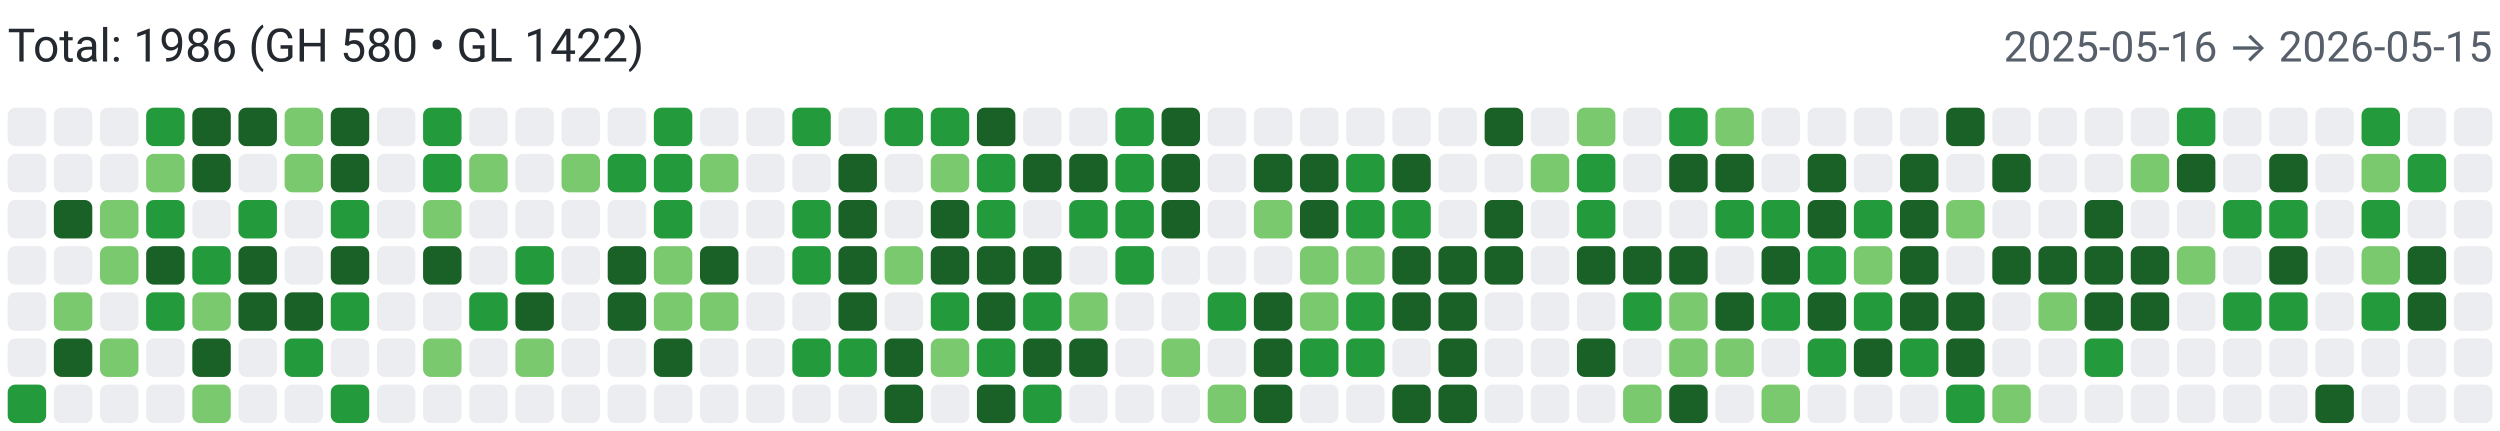
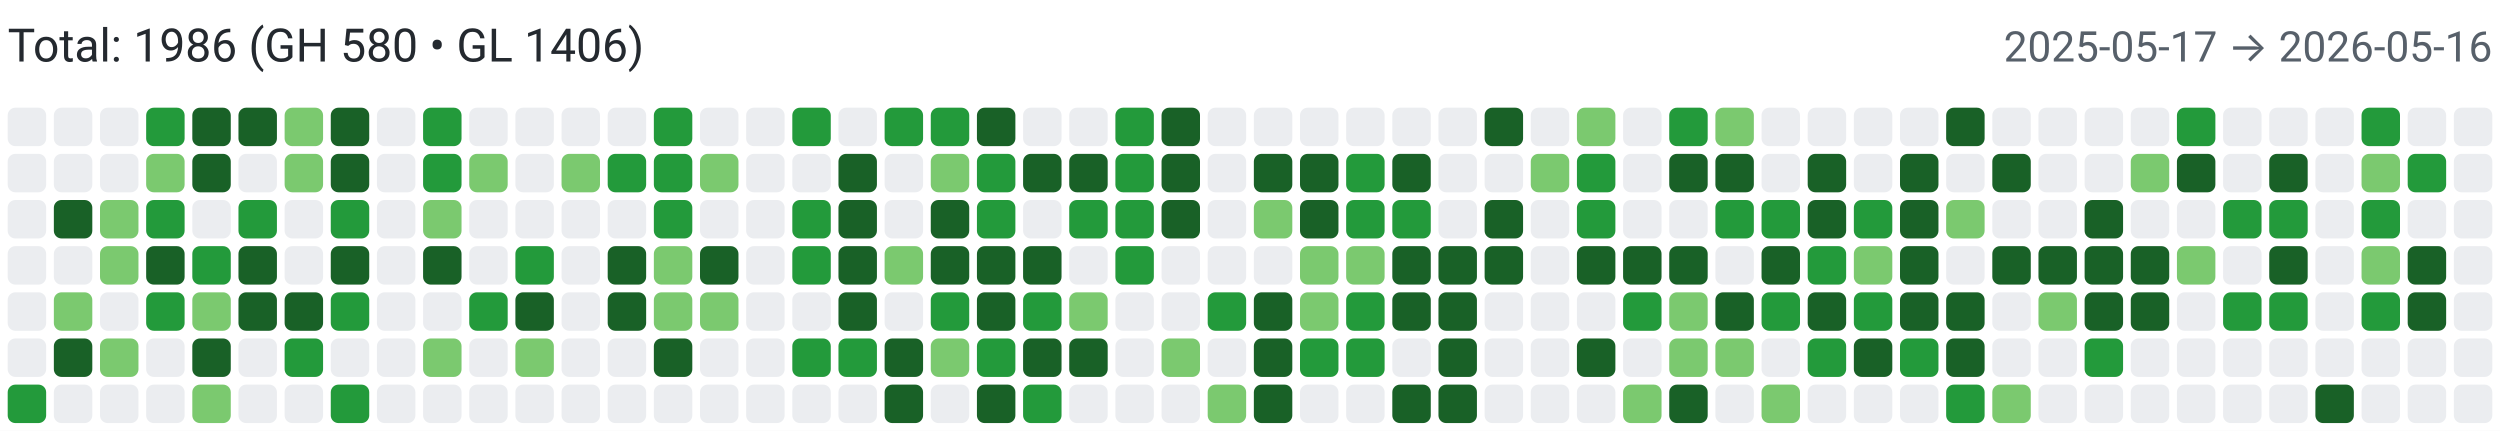
<svg xmlns="http://www.w3.org/2000/svg" width="650" height="112" viewBox="0 0 650 112" role="img" aria-label="Combined contributions">
  <rect width="100%" height="100%" fill="#fff" />
-   <text x="2" y="16" font-family="system-ui,-apple-system,Segoe UI,Roboto,Ubuntu,Cantarell,Noto Sans,sans-serif" font-size="12" fill="#24292f">Total: 1986 (GH 580 • GL 1422)</text>
-   <text x="648" y="16" text-anchor="end" font-family="system-ui,-apple-system,Segoe UI,Roboto,Ubuntu,Cantarell,Noto Sans,sans-serif" font-size="11" fill="#57606a">2025-05-16 → 2026-05-15</text>
+   <text x="2" y="16" font-family="system-ui,-apple-system,Segoe UI,Roboto,Ubuntu,Cantarell,Noto Sans,sans-serif" font-size="12" fill="#24292f">Total: 1986 (GH 580 • GL 1406)</text>
+   <text x="648" y="16" text-anchor="end" font-family="system-ui,-apple-system,Segoe UI,Roboto,Ubuntu,Cantarell,Noto Sans,sans-serif" font-size="11" fill="#57606a">2025-05-17 → 2026-05-16</text>
  <rect x="2" y="28" width="10" height="10" rx="2" ry="2" fill="#ebedf0">
        </rect>
  <rect x="2" y="40" width="10" height="10" rx="2" ry="2" fill="#ebedf0">
        </rect>
  <rect x="2" y="52" width="10" height="10" rx="2" ry="2" fill="#ebedf0">
        </rect>
  <rect x="2" y="64" width="10" height="10" rx="2" ry="2" fill="#ebedf0">
        </rect>
  <rect x="2" y="76" width="10" height="10" rx="2" ry="2" fill="#ebedf0">
        </rect>
  <rect x="2" y="88" width="10" height="10" rx="2" ry="2" fill="#ebedf0">
        </rect>
  <rect x="2" y="100" width="10" height="10" rx="2" ry="2" fill="#239a3b">
        </rect>
  <rect x="14" y="28" width="10" height="10" rx="2" ry="2" fill="#ebedf0">
        </rect>
  <rect x="14" y="40" width="10" height="10" rx="2" ry="2" fill="#ebedf0">
        </rect>
  <rect x="14" y="52" width="10" height="10" rx="2" ry="2" fill="#196127">
        </rect>
  <rect x="14" y="64" width="10" height="10" rx="2" ry="2" fill="#ebedf0">
        </rect>
  <rect x="14" y="76" width="10" height="10" rx="2" ry="2" fill="#7bc96f">
        </rect>
  <rect x="14" y="88" width="10" height="10" rx="2" ry="2" fill="#196127">
        </rect>
  <rect x="14" y="100" width="10" height="10" rx="2" ry="2" fill="#ebedf0">
        </rect>
  <rect x="26" y="28" width="10" height="10" rx="2" ry="2" fill="#ebedf0">
        </rect>
  <rect x="26" y="40" width="10" height="10" rx="2" ry="2" fill="#ebedf0">
        </rect>
  <rect x="26" y="52" width="10" height="10" rx="2" ry="2" fill="#7bc96f">
        </rect>
  <rect x="26" y="64" width="10" height="10" rx="2" ry="2" fill="#7bc96f">
        </rect>
  <rect x="26" y="76" width="10" height="10" rx="2" ry="2" fill="#ebedf0">
        </rect>
  <rect x="26" y="88" width="10" height="10" rx="2" ry="2" fill="#7bc96f">
        </rect>
  <rect x="26" y="100" width="10" height="10" rx="2" ry="2" fill="#ebedf0">
        </rect>
  <rect x="38" y="28" width="10" height="10" rx="2" ry="2" fill="#239a3b">
        </rect>
  <rect x="38" y="40" width="10" height="10" rx="2" ry="2" fill="#7bc96f">
        </rect>
  <rect x="38" y="52" width="10" height="10" rx="2" ry="2" fill="#239a3b">
        </rect>
  <rect x="38" y="64" width="10" height="10" rx="2" ry="2" fill="#196127">
        </rect>
  <rect x="38" y="76" width="10" height="10" rx="2" ry="2" fill="#239a3b">
        </rect>
  <rect x="38" y="88" width="10" height="10" rx="2" ry="2" fill="#ebedf0">
        </rect>
  <rect x="38" y="100" width="10" height="10" rx="2" ry="2" fill="#ebedf0">
        </rect>
  <rect x="50" y="28" width="10" height="10" rx="2" ry="2" fill="#196127">
        </rect>
  <rect x="50" y="40" width="10" height="10" rx="2" ry="2" fill="#196127">
        </rect>
  <rect x="50" y="52" width="10" height="10" rx="2" ry="2" fill="#ebedf0">
        </rect>
  <rect x="50" y="64" width="10" height="10" rx="2" ry="2" fill="#239a3b">
        </rect>
  <rect x="50" y="76" width="10" height="10" rx="2" ry="2" fill="#7bc96f">
        </rect>
  <rect x="50" y="88" width="10" height="10" rx="2" ry="2" fill="#196127">
        </rect>
  <rect x="50" y="100" width="10" height="10" rx="2" ry="2" fill="#7bc96f">
        </rect>
  <rect x="62" y="28" width="10" height="10" rx="2" ry="2" fill="#196127">
        </rect>
  <rect x="62" y="40" width="10" height="10" rx="2" ry="2" fill="#ebedf0">
        </rect>
  <rect x="62" y="52" width="10" height="10" rx="2" ry="2" fill="#239a3b">
        </rect>
  <rect x="62" y="64" width="10" height="10" rx="2" ry="2" fill="#196127">
        </rect>
  <rect x="62" y="76" width="10" height="10" rx="2" ry="2" fill="#196127">
        </rect>
  <rect x="62" y="88" width="10" height="10" rx="2" ry="2" fill="#ebedf0">
        </rect>
  <rect x="62" y="100" width="10" height="10" rx="2" ry="2" fill="#ebedf0">
        </rect>
  <rect x="74" y="28" width="10" height="10" rx="2" ry="2" fill="#7bc96f">
        </rect>
  <rect x="74" y="40" width="10" height="10" rx="2" ry="2" fill="#7bc96f">
        </rect>
  <rect x="74" y="52" width="10" height="10" rx="2" ry="2" fill="#ebedf0">
        </rect>
  <rect x="74" y="64" width="10" height="10" rx="2" ry="2" fill="#ebedf0">
        </rect>
  <rect x="74" y="76" width="10" height="10" rx="2" ry="2" fill="#196127">
        </rect>
  <rect x="74" y="88" width="10" height="10" rx="2" ry="2" fill="#239a3b">
        </rect>
  <rect x="74" y="100" width="10" height="10" rx="2" ry="2" fill="#ebedf0">
        </rect>
  <rect x="86" y="28" width="10" height="10" rx="2" ry="2" fill="#196127">
        </rect>
  <rect x="86" y="40" width="10" height="10" rx="2" ry="2" fill="#196127">
        </rect>
  <rect x="86" y="52" width="10" height="10" rx="2" ry="2" fill="#239a3b">
        </rect>
  <rect x="86" y="64" width="10" height="10" rx="2" ry="2" fill="#196127">
        </rect>
  <rect x="86" y="76" width="10" height="10" rx="2" ry="2" fill="#239a3b">
        </rect>
  <rect x="86" y="88" width="10" height="10" rx="2" ry="2" fill="#ebedf0">
        </rect>
  <rect x="86" y="100" width="10" height="10" rx="2" ry="2" fill="#239a3b">
        </rect>
  <rect x="98" y="28" width="10" height="10" rx="2" ry="2" fill="#ebedf0">
        </rect>
  <rect x="98" y="40" width="10" height="10" rx="2" ry="2" fill="#ebedf0">
        </rect>
  <rect x="98" y="52" width="10" height="10" rx="2" ry="2" fill="#ebedf0">
        </rect>
  <rect x="98" y="64" width="10" height="10" rx="2" ry="2" fill="#ebedf0">
        </rect>
  <rect x="98" y="76" width="10" height="10" rx="2" ry="2" fill="#ebedf0">
        </rect>
  <rect x="98" y="88" width="10" height="10" rx="2" ry="2" fill="#ebedf0">
        </rect>
  <rect x="98" y="100" width="10" height="10" rx="2" ry="2" fill="#ebedf0">
        </rect>
  <rect x="110" y="28" width="10" height="10" rx="2" ry="2" fill="#239a3b">
        </rect>
  <rect x="110" y="40" width="10" height="10" rx="2" ry="2" fill="#239a3b">
        </rect>
  <rect x="110" y="52" width="10" height="10" rx="2" ry="2" fill="#7bc96f">
        </rect>
  <rect x="110" y="64" width="10" height="10" rx="2" ry="2" fill="#196127">
        </rect>
  <rect x="110" y="76" width="10" height="10" rx="2" ry="2" fill="#ebedf0">
        </rect>
  <rect x="110" y="88" width="10" height="10" rx="2" ry="2" fill="#7bc96f">
        </rect>
  <rect x="110" y="100" width="10" height="10" rx="2" ry="2" fill="#ebedf0">
        </rect>
  <rect x="122" y="28" width="10" height="10" rx="2" ry="2" fill="#ebedf0">
        </rect>
  <rect x="122" y="40" width="10" height="10" rx="2" ry="2" fill="#7bc96f">
        </rect>
  <rect x="122" y="52" width="10" height="10" rx="2" ry="2" fill="#ebedf0">
        </rect>
  <rect x="122" y="64" width="10" height="10" rx="2" ry="2" fill="#ebedf0">
        </rect>
  <rect x="122" y="76" width="10" height="10" rx="2" ry="2" fill="#239a3b">
        </rect>
  <rect x="122" y="88" width="10" height="10" rx="2" ry="2" fill="#ebedf0">
        </rect>
  <rect x="122" y="100" width="10" height="10" rx="2" ry="2" fill="#ebedf0">
        </rect>
  <rect x="134" y="28" width="10" height="10" rx="2" ry="2" fill="#ebedf0">
        </rect>
  <rect x="134" y="40" width="10" height="10" rx="2" ry="2" fill="#ebedf0">
        </rect>
  <rect x="134" y="52" width="10" height="10" rx="2" ry="2" fill="#ebedf0">
        </rect>
  <rect x="134" y="64" width="10" height="10" rx="2" ry="2" fill="#239a3b">
        </rect>
  <rect x="134" y="76" width="10" height="10" rx="2" ry="2" fill="#196127">
        </rect>
  <rect x="134" y="88" width="10" height="10" rx="2" ry="2" fill="#7bc96f">
        </rect>
  <rect x="134" y="100" width="10" height="10" rx="2" ry="2" fill="#ebedf0">
        </rect>
  <rect x="146" y="28" width="10" height="10" rx="2" ry="2" fill="#ebedf0">
        </rect>
  <rect x="146" y="40" width="10" height="10" rx="2" ry="2" fill="#7bc96f">
        </rect>
  <rect x="146" y="52" width="10" height="10" rx="2" ry="2" fill="#ebedf0">
        </rect>
  <rect x="146" y="64" width="10" height="10" rx="2" ry="2" fill="#ebedf0">
        </rect>
  <rect x="146" y="76" width="10" height="10" rx="2" ry="2" fill="#ebedf0">
        </rect>
  <rect x="146" y="88" width="10" height="10" rx="2" ry="2" fill="#ebedf0">
        </rect>
  <rect x="146" y="100" width="10" height="10" rx="2" ry="2" fill="#ebedf0">
        </rect>
  <rect x="158" y="28" width="10" height="10" rx="2" ry="2" fill="#ebedf0">
        </rect>
  <rect x="158" y="40" width="10" height="10" rx="2" ry="2" fill="#239a3b">
        </rect>
  <rect x="158" y="52" width="10" height="10" rx="2" ry="2" fill="#ebedf0">
        </rect>
  <rect x="158" y="64" width="10" height="10" rx="2" ry="2" fill="#196127">
        </rect>
  <rect x="158" y="76" width="10" height="10" rx="2" ry="2" fill="#196127">
        </rect>
  <rect x="158" y="88" width="10" height="10" rx="2" ry="2" fill="#ebedf0">
        </rect>
  <rect x="158" y="100" width="10" height="10" rx="2" ry="2" fill="#ebedf0">
        </rect>
  <rect x="170" y="28" width="10" height="10" rx="2" ry="2" fill="#239a3b">
        </rect>
  <rect x="170" y="40" width="10" height="10" rx="2" ry="2" fill="#239a3b">
        </rect>
  <rect x="170" y="52" width="10" height="10" rx="2" ry="2" fill="#239a3b">
        </rect>
  <rect x="170" y="64" width="10" height="10" rx="2" ry="2" fill="#7bc96f">
        </rect>
  <rect x="170" y="76" width="10" height="10" rx="2" ry="2" fill="#7bc96f">
        </rect>
  <rect x="170" y="88" width="10" height="10" rx="2" ry="2" fill="#196127">
        </rect>
  <rect x="170" y="100" width="10" height="10" rx="2" ry="2" fill="#ebedf0">
        </rect>
  <rect x="182" y="28" width="10" height="10" rx="2" ry="2" fill="#ebedf0">
        </rect>
  <rect x="182" y="40" width="10" height="10" rx="2" ry="2" fill="#7bc96f">
        </rect>
  <rect x="182" y="52" width="10" height="10" rx="2" ry="2" fill="#ebedf0">
        </rect>
  <rect x="182" y="64" width="10" height="10" rx="2" ry="2" fill="#196127">
        </rect>
  <rect x="182" y="76" width="10" height="10" rx="2" ry="2" fill="#7bc96f">
        </rect>
  <rect x="182" y="88" width="10" height="10" rx="2" ry="2" fill="#ebedf0">
        </rect>
  <rect x="182" y="100" width="10" height="10" rx="2" ry="2" fill="#ebedf0">
        </rect>
  <rect x="194" y="28" width="10" height="10" rx="2" ry="2" fill="#ebedf0">
        </rect>
  <rect x="194" y="40" width="10" height="10" rx="2" ry="2" fill="#ebedf0">
        </rect>
  <rect x="194" y="52" width="10" height="10" rx="2" ry="2" fill="#ebedf0">
        </rect>
  <rect x="194" y="64" width="10" height="10" rx="2" ry="2" fill="#ebedf0">
        </rect>
  <rect x="194" y="76" width="10" height="10" rx="2" ry="2" fill="#ebedf0">
        </rect>
  <rect x="194" y="88" width="10" height="10" rx="2" ry="2" fill="#ebedf0">
        </rect>
  <rect x="194" y="100" width="10" height="10" rx="2" ry="2" fill="#ebedf0">
        </rect>
  <rect x="206" y="28" width="10" height="10" rx="2" ry="2" fill="#239a3b">
        </rect>
  <rect x="206" y="40" width="10" height="10" rx="2" ry="2" fill="#ebedf0">
        </rect>
  <rect x="206" y="52" width="10" height="10" rx="2" ry="2" fill="#239a3b">
        </rect>
  <rect x="206" y="64" width="10" height="10" rx="2" ry="2" fill="#239a3b">
        </rect>
  <rect x="206" y="76" width="10" height="10" rx="2" ry="2" fill="#ebedf0">
        </rect>
  <rect x="206" y="88" width="10" height="10" rx="2" ry="2" fill="#239a3b">
        </rect>
  <rect x="206" y="100" width="10" height="10" rx="2" ry="2" fill="#ebedf0">
        </rect>
  <rect x="218" y="28" width="10" height="10" rx="2" ry="2" fill="#ebedf0">
        </rect>
  <rect x="218" y="40" width="10" height="10" rx="2" ry="2" fill="#196127">
        </rect>
  <rect x="218" y="52" width="10" height="10" rx="2" ry="2" fill="#196127">
        </rect>
  <rect x="218" y="64" width="10" height="10" rx="2" ry="2" fill="#196127">
        </rect>
  <rect x="218" y="76" width="10" height="10" rx="2" ry="2" fill="#196127">
        </rect>
  <rect x="218" y="88" width="10" height="10" rx="2" ry="2" fill="#239a3b">
        </rect>
  <rect x="218" y="100" width="10" height="10" rx="2" ry="2" fill="#ebedf0">
        </rect>
  <rect x="230" y="28" width="10" height="10" rx="2" ry="2" fill="#239a3b">
        </rect>
  <rect x="230" y="40" width="10" height="10" rx="2" ry="2" fill="#ebedf0">
        </rect>
  <rect x="230" y="52" width="10" height="10" rx="2" ry="2" fill="#ebedf0">
        </rect>
  <rect x="230" y="64" width="10" height="10" rx="2" ry="2" fill="#7bc96f">
        </rect>
  <rect x="230" y="76" width="10" height="10" rx="2" ry="2" fill="#ebedf0">
        </rect>
  <rect x="230" y="88" width="10" height="10" rx="2" ry="2" fill="#196127">
        </rect>
  <rect x="230" y="100" width="10" height="10" rx="2" ry="2" fill="#196127">
        </rect>
  <rect x="242" y="28" width="10" height="10" rx="2" ry="2" fill="#239a3b">
        </rect>
  <rect x="242" y="40" width="10" height="10" rx="2" ry="2" fill="#7bc96f">
        </rect>
  <rect x="242" y="52" width="10" height="10" rx="2" ry="2" fill="#196127">
        </rect>
  <rect x="242" y="64" width="10" height="10" rx="2" ry="2" fill="#196127">
        </rect>
  <rect x="242" y="76" width="10" height="10" rx="2" ry="2" fill="#239a3b">
        </rect>
  <rect x="242" y="88" width="10" height="10" rx="2" ry="2" fill="#7bc96f">
        </rect>
  <rect x="242" y="100" width="10" height="10" rx="2" ry="2" fill="#ebedf0">
        </rect>
  <rect x="254" y="28" width="10" height="10" rx="2" ry="2" fill="#196127">
        </rect>
  <rect x="254" y="40" width="10" height="10" rx="2" ry="2" fill="#239a3b">
        </rect>
  <rect x="254" y="52" width="10" height="10" rx="2" ry="2" fill="#239a3b">
        </rect>
  <rect x="254" y="64" width="10" height="10" rx="2" ry="2" fill="#196127">
        </rect>
  <rect x="254" y="76" width="10" height="10" rx="2" ry="2" fill="#196127">
        </rect>
  <rect x="254" y="88" width="10" height="10" rx="2" ry="2" fill="#239a3b">
        </rect>
  <rect x="254" y="100" width="10" height="10" rx="2" ry="2" fill="#196127">
        </rect>
  <rect x="266" y="28" width="10" height="10" rx="2" ry="2" fill="#ebedf0">
        </rect>
  <rect x="266" y="40" width="10" height="10" rx="2" ry="2" fill="#196127">
        </rect>
  <rect x="266" y="52" width="10" height="10" rx="2" ry="2" fill="#ebedf0">
        </rect>
  <rect x="266" y="64" width="10" height="10" rx="2" ry="2" fill="#196127">
        </rect>
  <rect x="266" y="76" width="10" height="10" rx="2" ry="2" fill="#239a3b">
        </rect>
  <rect x="266" y="88" width="10" height="10" rx="2" ry="2" fill="#196127">
        </rect>
  <rect x="266" y="100" width="10" height="10" rx="2" ry="2" fill="#239a3b">
        </rect>
  <rect x="278" y="28" width="10" height="10" rx="2" ry="2" fill="#ebedf0">
        </rect>
  <rect x="278" y="40" width="10" height="10" rx="2" ry="2" fill="#196127">
        </rect>
  <rect x="278" y="52" width="10" height="10" rx="2" ry="2" fill="#239a3b">
        </rect>
  <rect x="278" y="64" width="10" height="10" rx="2" ry="2" fill="#ebedf0">
        </rect>
  <rect x="278" y="76" width="10" height="10" rx="2" ry="2" fill="#7bc96f">
        </rect>
  <rect x="278" y="88" width="10" height="10" rx="2" ry="2" fill="#196127">
        </rect>
  <rect x="278" y="100" width="10" height="10" rx="2" ry="2" fill="#ebedf0">
        </rect>
  <rect x="290" y="28" width="10" height="10" rx="2" ry="2" fill="#239a3b">
        </rect>
  <rect x="290" y="40" width="10" height="10" rx="2" ry="2" fill="#239a3b">
        </rect>
  <rect x="290" y="52" width="10" height="10" rx="2" ry="2" fill="#239a3b">
        </rect>
  <rect x="290" y="64" width="10" height="10" rx="2" ry="2" fill="#239a3b">
        </rect>
  <rect x="290" y="76" width="10" height="10" rx="2" ry="2" fill="#ebedf0">
        </rect>
  <rect x="290" y="88" width="10" height="10" rx="2" ry="2" fill="#ebedf0">
        </rect>
  <rect x="290" y="100" width="10" height="10" rx="2" ry="2" fill="#ebedf0">
        </rect>
  <rect x="302" y="28" width="10" height="10" rx="2" ry="2" fill="#196127">
        </rect>
  <rect x="302" y="40" width="10" height="10" rx="2" ry="2" fill="#196127">
        </rect>
  <rect x="302" y="52" width="10" height="10" rx="2" ry="2" fill="#196127">
        </rect>
  <rect x="302" y="64" width="10" height="10" rx="2" ry="2" fill="#ebedf0">
        </rect>
  <rect x="302" y="76" width="10" height="10" rx="2" ry="2" fill="#ebedf0">
        </rect>
  <rect x="302" y="88" width="10" height="10" rx="2" ry="2" fill="#7bc96f">
        </rect>
  <rect x="302" y="100" width="10" height="10" rx="2" ry="2" fill="#ebedf0">
        </rect>
  <rect x="314" y="28" width="10" height="10" rx="2" ry="2" fill="#ebedf0">
        </rect>
  <rect x="314" y="40" width="10" height="10" rx="2" ry="2" fill="#ebedf0">
        </rect>
  <rect x="314" y="52" width="10" height="10" rx="2" ry="2" fill="#ebedf0">
        </rect>
  <rect x="314" y="64" width="10" height="10" rx="2" ry="2" fill="#ebedf0">
        </rect>
  <rect x="314" y="76" width="10" height="10" rx="2" ry="2" fill="#239a3b">
        </rect>
  <rect x="314" y="88" width="10" height="10" rx="2" ry="2" fill="#ebedf0">
        </rect>
  <rect x="314" y="100" width="10" height="10" rx="2" ry="2" fill="#7bc96f">
        </rect>
  <rect x="326" y="28" width="10" height="10" rx="2" ry="2" fill="#ebedf0">
        </rect>
  <rect x="326" y="40" width="10" height="10" rx="2" ry="2" fill="#196127">
        </rect>
  <rect x="326" y="52" width="10" height="10" rx="2" ry="2" fill="#7bc96f">
        </rect>
  <rect x="326" y="64" width="10" height="10" rx="2" ry="2" fill="#ebedf0">
        </rect>
  <rect x="326" y="76" width="10" height="10" rx="2" ry="2" fill="#196127">
        </rect>
  <rect x="326" y="88" width="10" height="10" rx="2" ry="2" fill="#196127">
        </rect>
  <rect x="326" y="100" width="10" height="10" rx="2" ry="2" fill="#196127">
        </rect>
  <rect x="338" y="28" width="10" height="10" rx="2" ry="2" fill="#ebedf0">
        </rect>
  <rect x="338" y="40" width="10" height="10" rx="2" ry="2" fill="#196127">
        </rect>
  <rect x="338" y="52" width="10" height="10" rx="2" ry="2" fill="#196127">
        </rect>
  <rect x="338" y="64" width="10" height="10" rx="2" ry="2" fill="#7bc96f">
        </rect>
  <rect x="338" y="76" width="10" height="10" rx="2" ry="2" fill="#7bc96f">
        </rect>
  <rect x="338" y="88" width="10" height="10" rx="2" ry="2" fill="#239a3b">
        </rect>
  <rect x="338" y="100" width="10" height="10" rx="2" ry="2" fill="#ebedf0">
        </rect>
  <rect x="350" y="28" width="10" height="10" rx="2" ry="2" fill="#ebedf0">
        </rect>
  <rect x="350" y="40" width="10" height="10" rx="2" ry="2" fill="#239a3b">
        </rect>
  <rect x="350" y="52" width="10" height="10" rx="2" ry="2" fill="#239a3b">
        </rect>
  <rect x="350" y="64" width="10" height="10" rx="2" ry="2" fill="#7bc96f">
        </rect>
  <rect x="350" y="76" width="10" height="10" rx="2" ry="2" fill="#239a3b">
        </rect>
  <rect x="350" y="88" width="10" height="10" rx="2" ry="2" fill="#239a3b">
        </rect>
  <rect x="350" y="100" width="10" height="10" rx="2" ry="2" fill="#ebedf0">
        </rect>
  <rect x="362" y="28" width="10" height="10" rx="2" ry="2" fill="#ebedf0">
        </rect>
  <rect x="362" y="40" width="10" height="10" rx="2" ry="2" fill="#196127">
        </rect>
  <rect x="362" y="52" width="10" height="10" rx="2" ry="2" fill="#239a3b">
        </rect>
  <rect x="362" y="64" width="10" height="10" rx="2" ry="2" fill="#196127">
        </rect>
  <rect x="362" y="76" width="10" height="10" rx="2" ry="2" fill="#196127">
        </rect>
  <rect x="362" y="88" width="10" height="10" rx="2" ry="2" fill="#ebedf0">
        </rect>
  <rect x="362" y="100" width="10" height="10" rx="2" ry="2" fill="#196127">
        </rect>
  <rect x="374" y="28" width="10" height="10" rx="2" ry="2" fill="#ebedf0">
        </rect>
  <rect x="374" y="40" width="10" height="10" rx="2" ry="2" fill="#ebedf0">
        </rect>
  <rect x="374" y="52" width="10" height="10" rx="2" ry="2" fill="#ebedf0">
        </rect>
  <rect x="374" y="64" width="10" height="10" rx="2" ry="2" fill="#196127">
        </rect>
  <rect x="374" y="76" width="10" height="10" rx="2" ry="2" fill="#196127">
        </rect>
  <rect x="374" y="88" width="10" height="10" rx="2" ry="2" fill="#196127">
        </rect>
  <rect x="374" y="100" width="10" height="10" rx="2" ry="2" fill="#196127">
        </rect>
  <rect x="386" y="28" width="10" height="10" rx="2" ry="2" fill="#196127">
        </rect>
  <rect x="386" y="40" width="10" height="10" rx="2" ry="2" fill="#ebedf0">
        </rect>
  <rect x="386" y="52" width="10" height="10" rx="2" ry="2" fill="#196127">
        </rect>
  <rect x="386" y="64" width="10" height="10" rx="2" ry="2" fill="#196127">
        </rect>
  <rect x="386" y="76" width="10" height="10" rx="2" ry="2" fill="#ebedf0">
        </rect>
  <rect x="386" y="88" width="10" height="10" rx="2" ry="2" fill="#ebedf0">
        </rect>
  <rect x="386" y="100" width="10" height="10" rx="2" ry="2" fill="#ebedf0">
        </rect>
  <rect x="398" y="28" width="10" height="10" rx="2" ry="2" fill="#ebedf0">
        </rect>
  <rect x="398" y="40" width="10" height="10" rx="2" ry="2" fill="#7bc96f">
        </rect>
  <rect x="398" y="52" width="10" height="10" rx="2" ry="2" fill="#ebedf0">
        </rect>
  <rect x="398" y="64" width="10" height="10" rx="2" ry="2" fill="#ebedf0">
        </rect>
  <rect x="398" y="76" width="10" height="10" rx="2" ry="2" fill="#ebedf0">
        </rect>
  <rect x="398" y="88" width="10" height="10" rx="2" ry="2" fill="#ebedf0">
        </rect>
  <rect x="398" y="100" width="10" height="10" rx="2" ry="2" fill="#ebedf0">
        </rect>
  <rect x="410" y="28" width="10" height="10" rx="2" ry="2" fill="#7bc96f">
        </rect>
  <rect x="410" y="40" width="10" height="10" rx="2" ry="2" fill="#239a3b">
        </rect>
  <rect x="410" y="52" width="10" height="10" rx="2" ry="2" fill="#239a3b">
        </rect>
  <rect x="410" y="64" width="10" height="10" rx="2" ry="2" fill="#196127">
        </rect>
  <rect x="410" y="76" width="10" height="10" rx="2" ry="2" fill="#ebedf0">
        </rect>
  <rect x="410" y="88" width="10" height="10" rx="2" ry="2" fill="#196127">
        </rect>
  <rect x="410" y="100" width="10" height="10" rx="2" ry="2" fill="#ebedf0">
        </rect>
  <rect x="422" y="28" width="10" height="10" rx="2" ry="2" fill="#ebedf0">
        </rect>
  <rect x="422" y="40" width="10" height="10" rx="2" ry="2" fill="#ebedf0">
        </rect>
  <rect x="422" y="52" width="10" height="10" rx="2" ry="2" fill="#ebedf0">
        </rect>
  <rect x="422" y="64" width="10" height="10" rx="2" ry="2" fill="#196127">
        </rect>
  <rect x="422" y="76" width="10" height="10" rx="2" ry="2" fill="#239a3b">
        </rect>
  <rect x="422" y="88" width="10" height="10" rx="2" ry="2" fill="#ebedf0">
        </rect>
  <rect x="422" y="100" width="10" height="10" rx="2" ry="2" fill="#7bc96f">
        </rect>
  <rect x="434" y="28" width="10" height="10" rx="2" ry="2" fill="#239a3b">
        </rect>
  <rect x="434" y="40" width="10" height="10" rx="2" ry="2" fill="#196127">
        </rect>
  <rect x="434" y="52" width="10" height="10" rx="2" ry="2" fill="#ebedf0">
        </rect>
  <rect x="434" y="64" width="10" height="10" rx="2" ry="2" fill="#196127">
        </rect>
  <rect x="434" y="76" width="10" height="10" rx="2" ry="2" fill="#7bc96f">
        </rect>
  <rect x="434" y="88" width="10" height="10" rx="2" ry="2" fill="#7bc96f">
        </rect>
  <rect x="434" y="100" width="10" height="10" rx="2" ry="2" fill="#196127">
        </rect>
  <rect x="446" y="28" width="10" height="10" rx="2" ry="2" fill="#7bc96f">
        </rect>
  <rect x="446" y="40" width="10" height="10" rx="2" ry="2" fill="#196127">
        </rect>
  <rect x="446" y="52" width="10" height="10" rx="2" ry="2" fill="#239a3b">
        </rect>
  <rect x="446" y="64" width="10" height="10" rx="2" ry="2" fill="#ebedf0">
        </rect>
  <rect x="446" y="76" width="10" height="10" rx="2" ry="2" fill="#196127">
        </rect>
  <rect x="446" y="88" width="10" height="10" rx="2" ry="2" fill="#7bc96f">
        </rect>
  <rect x="446" y="100" width="10" height="10" rx="2" ry="2" fill="#ebedf0">
        </rect>
  <rect x="458" y="28" width="10" height="10" rx="2" ry="2" fill="#ebedf0">
        </rect>
  <rect x="458" y="40" width="10" height="10" rx="2" ry="2" fill="#ebedf0">
        </rect>
  <rect x="458" y="52" width="10" height="10" rx="2" ry="2" fill="#239a3b">
        </rect>
  <rect x="458" y="64" width="10" height="10" rx="2" ry="2" fill="#196127">
        </rect>
  <rect x="458" y="76" width="10" height="10" rx="2" ry="2" fill="#239a3b">
        </rect>
  <rect x="458" y="88" width="10" height="10" rx="2" ry="2" fill="#ebedf0">
        </rect>
  <rect x="458" y="100" width="10" height="10" rx="2" ry="2" fill="#7bc96f">
        </rect>
  <rect x="470" y="28" width="10" height="10" rx="2" ry="2" fill="#ebedf0">
        </rect>
  <rect x="470" y="40" width="10" height="10" rx="2" ry="2" fill="#196127">
        </rect>
  <rect x="470" y="52" width="10" height="10" rx="2" ry="2" fill="#196127">
        </rect>
  <rect x="470" y="64" width="10" height="10" rx="2" ry="2" fill="#239a3b">
        </rect>
  <rect x="470" y="76" width="10" height="10" rx="2" ry="2" fill="#196127">
        </rect>
  <rect x="470" y="88" width="10" height="10" rx="2" ry="2" fill="#239a3b">
        </rect>
  <rect x="470" y="100" width="10" height="10" rx="2" ry="2" fill="#ebedf0">
        </rect>
  <rect x="482" y="28" width="10" height="10" rx="2" ry="2" fill="#ebedf0">
        </rect>
  <rect x="482" y="40" width="10" height="10" rx="2" ry="2" fill="#ebedf0">
        </rect>
  <rect x="482" y="52" width="10" height="10" rx="2" ry="2" fill="#239a3b">
        </rect>
  <rect x="482" y="64" width="10" height="10" rx="2" ry="2" fill="#7bc96f">
        </rect>
  <rect x="482" y="76" width="10" height="10" rx="2" ry="2" fill="#239a3b">
        </rect>
  <rect x="482" y="88" width="10" height="10" rx="2" ry="2" fill="#196127">
        </rect>
  <rect x="482" y="100" width="10" height="10" rx="2" ry="2" fill="#ebedf0">
        </rect>
  <rect x="494" y="28" width="10" height="10" rx="2" ry="2" fill="#ebedf0">
        </rect>
  <rect x="494" y="40" width="10" height="10" rx="2" ry="2" fill="#196127">
        </rect>
  <rect x="494" y="52" width="10" height="10" rx="2" ry="2" fill="#196127">
        </rect>
  <rect x="494" y="64" width="10" height="10" rx="2" ry="2" fill="#196127">
        </rect>
  <rect x="494" y="76" width="10" height="10" rx="2" ry="2" fill="#196127">
        </rect>
  <rect x="494" y="88" width="10" height="10" rx="2" ry="2" fill="#239a3b">
        </rect>
  <rect x="494" y="100" width="10" height="10" rx="2" ry="2" fill="#ebedf0">
        </rect>
  <rect x="506" y="28" width="10" height="10" rx="2" ry="2" fill="#196127">
        </rect>
  <rect x="506" y="40" width="10" height="10" rx="2" ry="2" fill="#ebedf0">
        </rect>
  <rect x="506" y="52" width="10" height="10" rx="2" ry="2" fill="#7bc96f">
        </rect>
  <rect x="506" y="64" width="10" height="10" rx="2" ry="2" fill="#ebedf0">
        </rect>
  <rect x="506" y="76" width="10" height="10" rx="2" ry="2" fill="#196127">
        </rect>
  <rect x="506" y="88" width="10" height="10" rx="2" ry="2" fill="#196127">
        </rect>
  <rect x="506" y="100" width="10" height="10" rx="2" ry="2" fill="#239a3b">
        </rect>
  <rect x="518" y="28" width="10" height="10" rx="2" ry="2" fill="#ebedf0">
        </rect>
  <rect x="518" y="40" width="10" height="10" rx="2" ry="2" fill="#196127">
        </rect>
  <rect x="518" y="52" width="10" height="10" rx="2" ry="2" fill="#ebedf0">
        </rect>
  <rect x="518" y="64" width="10" height="10" rx="2" ry="2" fill="#196127">
        </rect>
  <rect x="518" y="76" width="10" height="10" rx="2" ry="2" fill="#ebedf0">
        </rect>
  <rect x="518" y="88" width="10" height="10" rx="2" ry="2" fill="#ebedf0">
        </rect>
  <rect x="518" y="100" width="10" height="10" rx="2" ry="2" fill="#7bc96f">
        </rect>
  <rect x="530" y="28" width="10" height="10" rx="2" ry="2" fill="#ebedf0">
        </rect>
  <rect x="530" y="40" width="10" height="10" rx="2" ry="2" fill="#ebedf0">
        </rect>
  <rect x="530" y="52" width="10" height="10" rx="2" ry="2" fill="#ebedf0">
        </rect>
  <rect x="530" y="64" width="10" height="10" rx="2" ry="2" fill="#196127">
        </rect>
  <rect x="530" y="76" width="10" height="10" rx="2" ry="2" fill="#7bc96f">
        </rect>
  <rect x="530" y="88" width="10" height="10" rx="2" ry="2" fill="#ebedf0">
        </rect>
  <rect x="530" y="100" width="10" height="10" rx="2" ry="2" fill="#ebedf0">
        </rect>
  <rect x="542" y="28" width="10" height="10" rx="2" ry="2" fill="#ebedf0">
        </rect>
  <rect x="542" y="40" width="10" height="10" rx="2" ry="2" fill="#ebedf0">
        </rect>
  <rect x="542" y="52" width="10" height="10" rx="2" ry="2" fill="#196127">
        </rect>
  <rect x="542" y="64" width="10" height="10" rx="2" ry="2" fill="#196127">
        </rect>
  <rect x="542" y="76" width="10" height="10" rx="2" ry="2" fill="#196127">
        </rect>
  <rect x="542" y="88" width="10" height="10" rx="2" ry="2" fill="#239a3b">
        </rect>
  <rect x="542" y="100" width="10" height="10" rx="2" ry="2" fill="#ebedf0">
        </rect>
  <rect x="554" y="28" width="10" height="10" rx="2" ry="2" fill="#ebedf0">
        </rect>
  <rect x="554" y="40" width="10" height="10" rx="2" ry="2" fill="#7bc96f">
        </rect>
  <rect x="554" y="52" width="10" height="10" rx="2" ry="2" fill="#ebedf0">
        </rect>
  <rect x="554" y="64" width="10" height="10" rx="2" ry="2" fill="#196127">
        </rect>
  <rect x="554" y="76" width="10" height="10" rx="2" ry="2" fill="#196127">
        </rect>
  <rect x="554" y="88" width="10" height="10" rx="2" ry="2" fill="#ebedf0">
        </rect>
  <rect x="554" y="100" width="10" height="10" rx="2" ry="2" fill="#ebedf0">
        </rect>
  <rect x="566" y="28" width="10" height="10" rx="2" ry="2" fill="#239a3b">
        </rect>
  <rect x="566" y="40" width="10" height="10" rx="2" ry="2" fill="#196127">
        </rect>
  <rect x="566" y="52" width="10" height="10" rx="2" ry="2" fill="#ebedf0">
        </rect>
  <rect x="566" y="64" width="10" height="10" rx="2" ry="2" fill="#7bc96f">
        </rect>
  <rect x="566" y="76" width="10" height="10" rx="2" ry="2" fill="#ebedf0">
        </rect>
  <rect x="566" y="88" width="10" height="10" rx="2" ry="2" fill="#ebedf0">
        </rect>
  <rect x="566" y="100" width="10" height="10" rx="2" ry="2" fill="#ebedf0">
        </rect>
  <rect x="578" y="28" width="10" height="10" rx="2" ry="2" fill="#ebedf0">
        </rect>
  <rect x="578" y="40" width="10" height="10" rx="2" ry="2" fill="#ebedf0">
        </rect>
  <rect x="578" y="52" width="10" height="10" rx="2" ry="2" fill="#239a3b">
        </rect>
  <rect x="578" y="64" width="10" height="10" rx="2" ry="2" fill="#ebedf0">
        </rect>
  <rect x="578" y="76" width="10" height="10" rx="2" ry="2" fill="#239a3b">
        </rect>
  <rect x="578" y="88" width="10" height="10" rx="2" ry="2" fill="#ebedf0">
        </rect>
  <rect x="578" y="100" width="10" height="10" rx="2" ry="2" fill="#ebedf0">
        </rect>
  <rect x="590" y="28" width="10" height="10" rx="2" ry="2" fill="#ebedf0">
        </rect>
  <rect x="590" y="40" width="10" height="10" rx="2" ry="2" fill="#196127">
        </rect>
  <rect x="590" y="52" width="10" height="10" rx="2" ry="2" fill="#239a3b">
        </rect>
  <rect x="590" y="64" width="10" height="10" rx="2" ry="2" fill="#196127">
        </rect>
  <rect x="590" y="76" width="10" height="10" rx="2" ry="2" fill="#239a3b">
        </rect>
  <rect x="590" y="88" width="10" height="10" rx="2" ry="2" fill="#ebedf0">
        </rect>
  <rect x="590" y="100" width="10" height="10" rx="2" ry="2" fill="#ebedf0">
        </rect>
  <rect x="602" y="28" width="10" height="10" rx="2" ry="2" fill="#ebedf0">
        </rect>
  <rect x="602" y="40" width="10" height="10" rx="2" ry="2" fill="#ebedf0">
        </rect>
  <rect x="602" y="52" width="10" height="10" rx="2" ry="2" fill="#ebedf0">
        </rect>
  <rect x="602" y="64" width="10" height="10" rx="2" ry="2" fill="#ebedf0">
        </rect>
  <rect x="602" y="76" width="10" height="10" rx="2" ry="2" fill="#ebedf0">
        </rect>
  <rect x="602" y="88" width="10" height="10" rx="2" ry="2" fill="#ebedf0">
        </rect>
  <rect x="602" y="100" width="10" height="10" rx="2" ry="2" fill="#196127">
        </rect>
  <rect x="614" y="28" width="10" height="10" rx="2" ry="2" fill="#239a3b">
        </rect>
  <rect x="614" y="40" width="10" height="10" rx="2" ry="2" fill="#7bc96f">
        </rect>
  <rect x="614" y="52" width="10" height="10" rx="2" ry="2" fill="#239a3b">
        </rect>
  <rect x="614" y="64" width="10" height="10" rx="2" ry="2" fill="#7bc96f">
        </rect>
  <rect x="614" y="76" width="10" height="10" rx="2" ry="2" fill="#239a3b">
        </rect>
  <rect x="614" y="88" width="10" height="10" rx="2" ry="2" fill="#ebedf0">
        </rect>
  <rect x="614" y="100" width="10" height="10" rx="2" ry="2" fill="#ebedf0">
        </rect>
  <rect x="626" y="28" width="10" height="10" rx="2" ry="2" fill="#ebedf0">
        </rect>
  <rect x="626" y="40" width="10" height="10" rx="2" ry="2" fill="#239a3b">
        </rect>
  <rect x="626" y="52" width="10" height="10" rx="2" ry="2" fill="#ebedf0">
        </rect>
  <rect x="626" y="64" width="10" height="10" rx="2" ry="2" fill="#196127">
        </rect>
  <rect x="626" y="76" width="10" height="10" rx="2" ry="2" fill="#196127">
        </rect>
  <rect x="626" y="88" width="10" height="10" rx="2" ry="2" fill="#ebedf0">
        </rect>
  <rect x="626" y="100" width="10" height="10" rx="2" ry="2" fill="#ebedf0">
        </rect>
  <rect x="638" y="28" width="10" height="10" rx="2" ry="2" fill="#ebedf0">
        </rect>
  <rect x="638" y="40" width="10" height="10" rx="2" ry="2" fill="#ebedf0">
        </rect>
  <rect x="638" y="52" width="10" height="10" rx="2" ry="2" fill="#ebedf0">
        </rect>
  <rect x="638" y="64" width="10" height="10" rx="2" ry="2" fill="#ebedf0">
        </rect>
  <rect x="638" y="76" width="10" height="10" rx="2" ry="2" fill="#ebedf0">
        </rect>
  <rect x="638" y="88" width="10" height="10" rx="2" ry="2" fill="#ebedf0">
        </rect>
  <rect x="638" y="100" width="10" height="10" rx="2" ry="2" fill="#ebedf0">
        </rect>
</svg>
